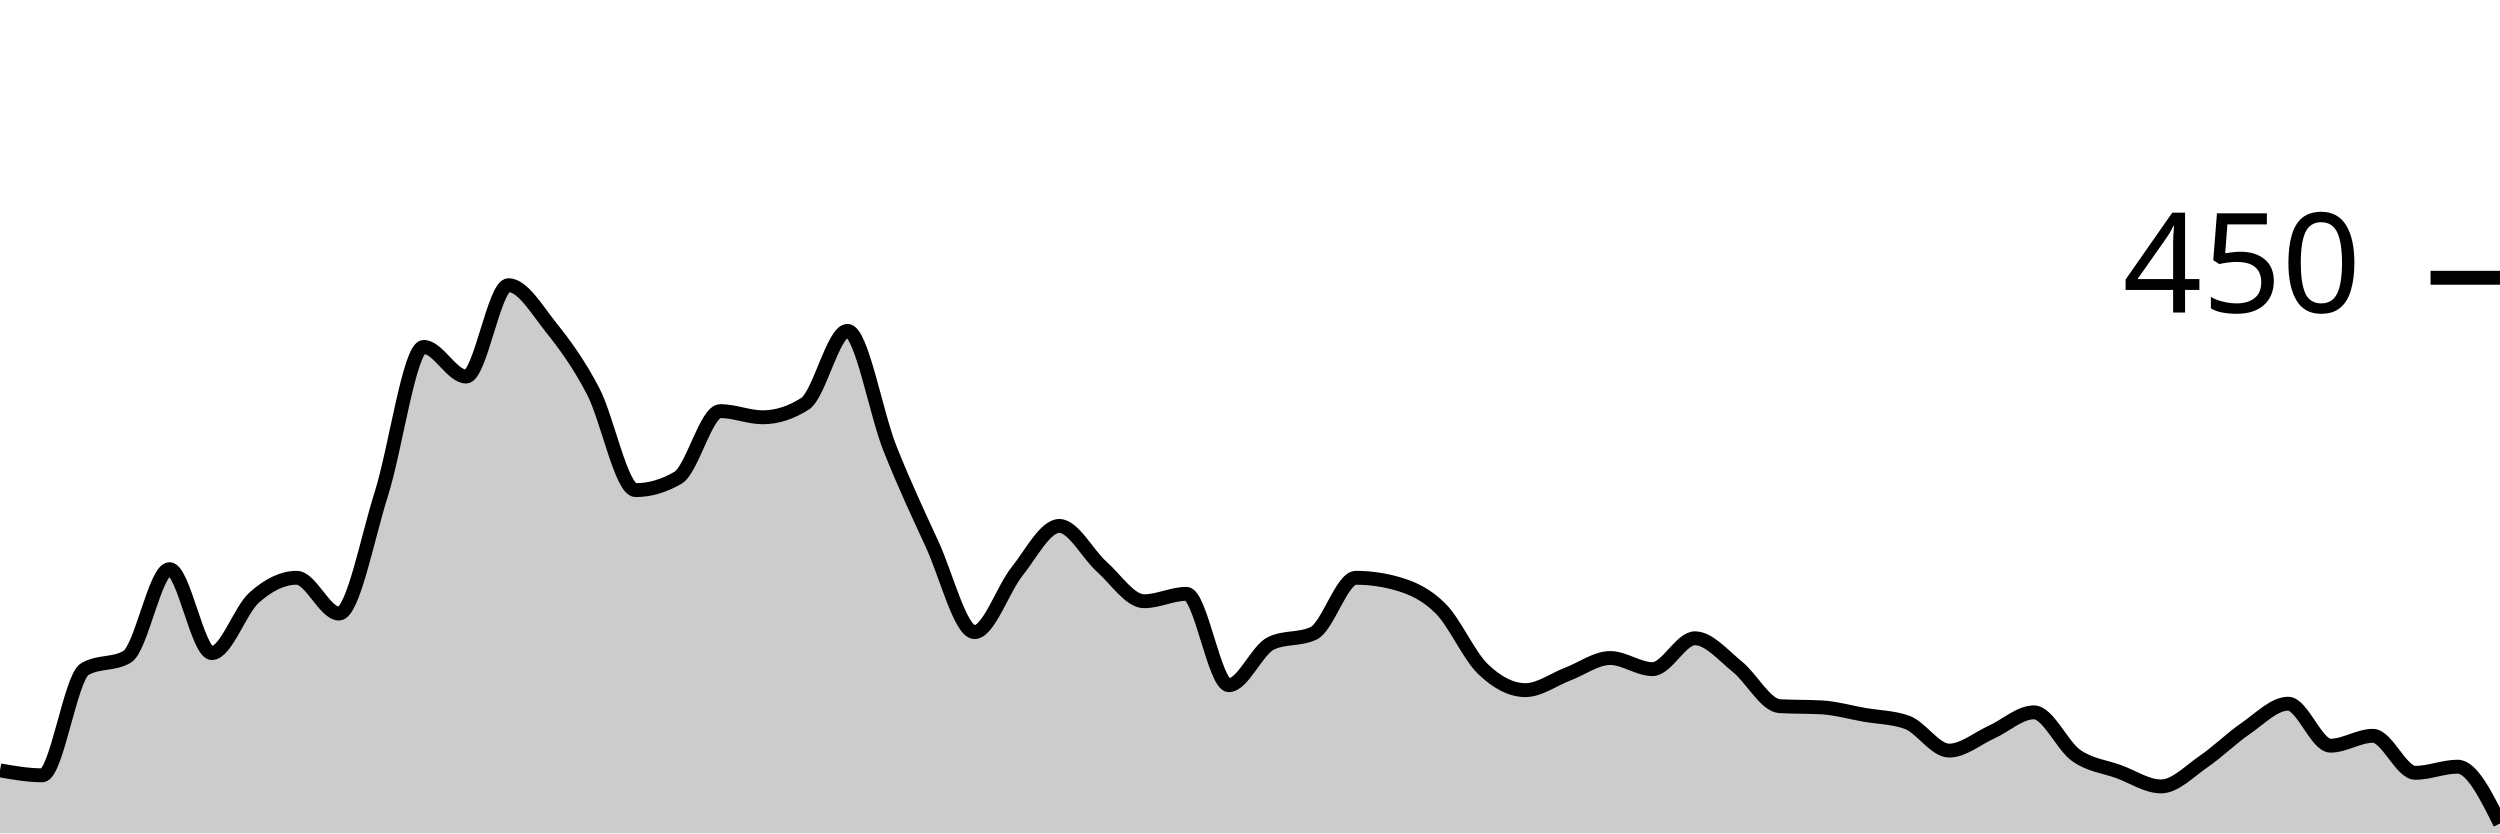
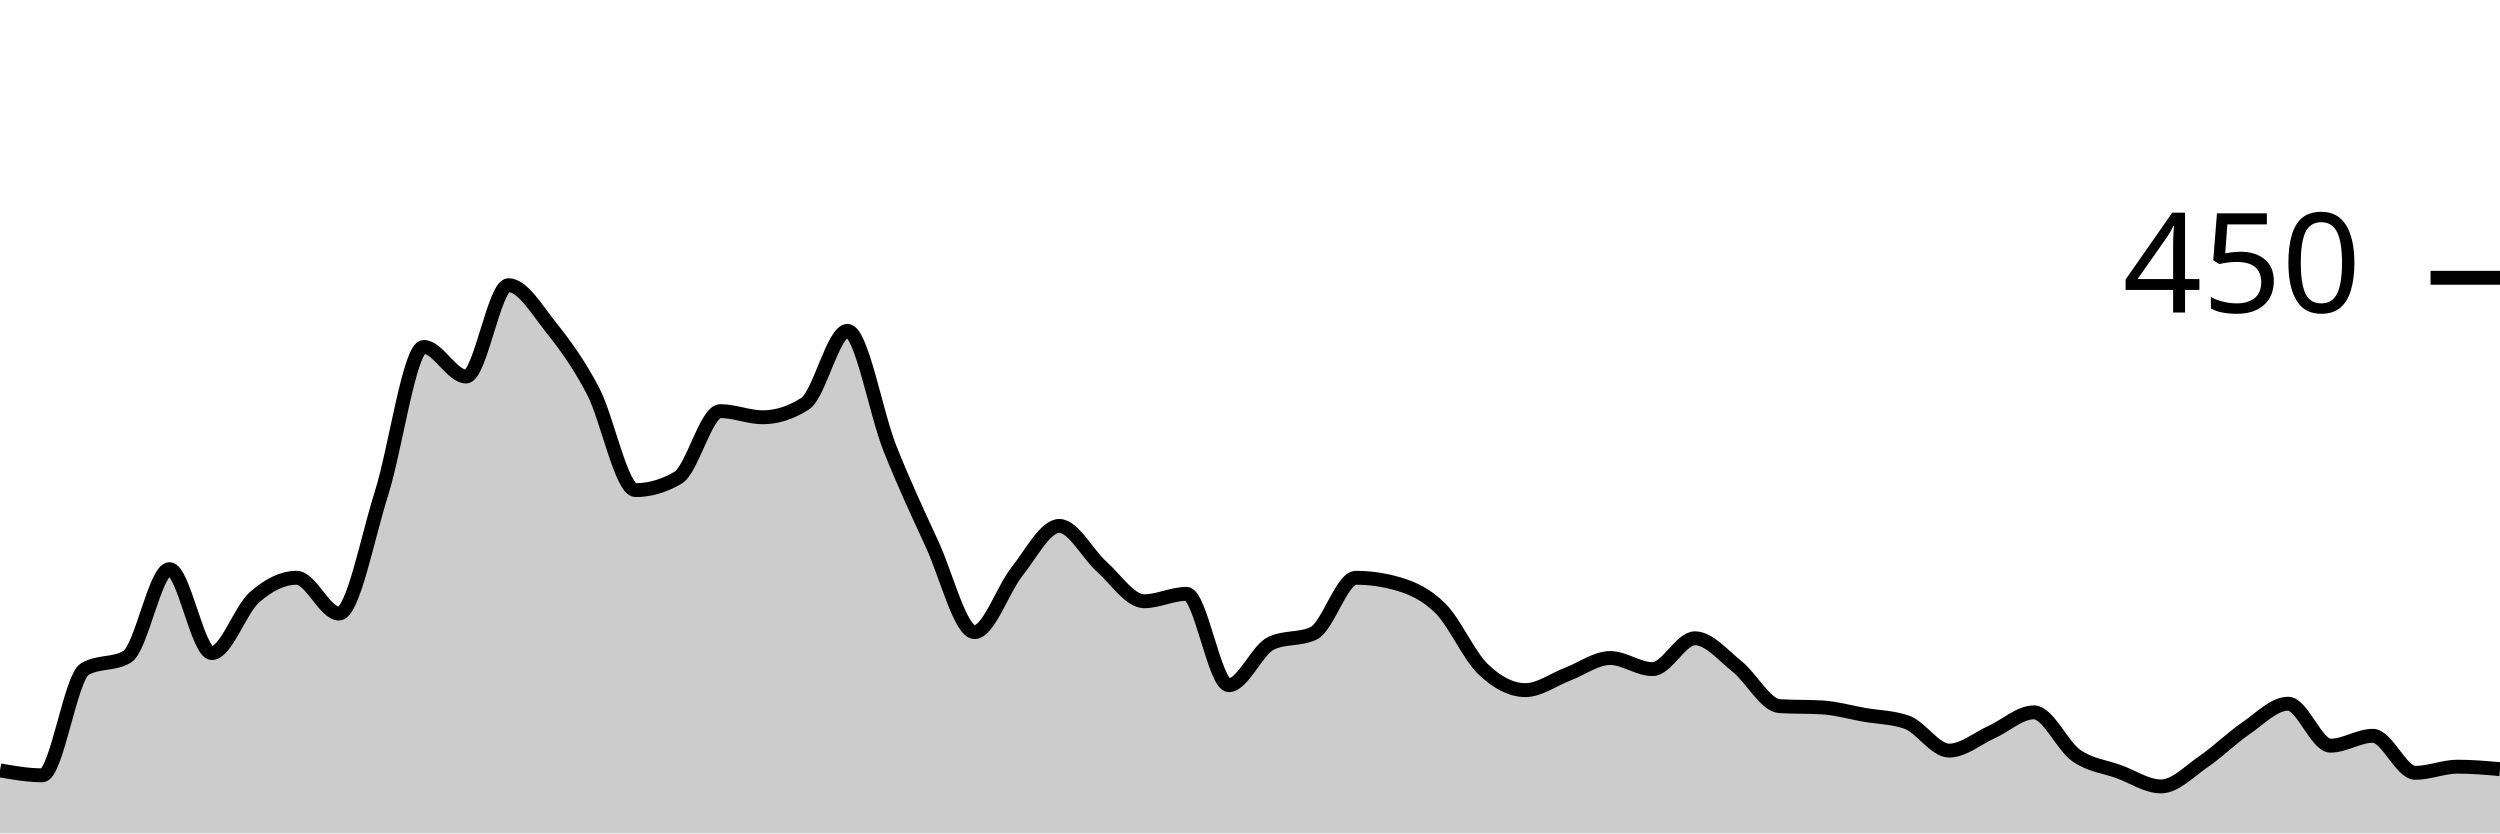
<svg xmlns="http://www.w3.org/2000/svg" viewBox="0 0 180 60">
  <g transform="translate(0,20)">
-     <path class="area" fill="rgba(0, 0, 0, 0.2)" d="M0,35.467C1.017,35.644,2.034,35.822,3.051,35.822C4.068,35.822,5.085,28.77,6.102,28.178C7.119,27.585,8.136,27.881,9.153,27.289C10.169,26.696,11.186,20.978,12.203,20.978C13.22,20.978,14.237,27.022,15.254,27.022C16.271,27.022,17.288,23.926,18.305,23.022C19.322,22.119,20.339,21.6,21.356,21.6C22.373,21.6,23.39,24.178,24.407,24.178C25.424,24.178,26.441,18.756,27.458,15.556C28.475,12.356,29.492,4.978,30.508,4.978C31.525,4.978,32.542,7.111,33.559,7.111C34.576,7.111,35.593,0.533,36.61,0.533C37.627,0.533,38.644,2.281,39.661,3.556C40.678,4.83,41.695,6.222,42.712,8.178C43.729,10.133,44.746,15.289,45.763,15.289C46.78,15.289,47.797,14.993,48.814,14.4C49.831,13.807,50.847,9.6,51.864,9.6C52.881,9.6,53.898,10.044,54.915,10.044C55.932,10.044,56.949,9.719,57.966,9.067C58.983,8.415,60,3.822,61.017,3.822C62.034,3.822,63.051,9.704,64.068,12.267C65.085,14.83,66.102,16.993,67.119,19.2C68.136,21.407,69.153,25.511,70.169,25.511C71.186,25.511,72.203,22.43,73.22,21.156C74.237,19.881,75.254,17.867,76.271,17.867C77.288,17.867,78.305,19.896,79.322,20.8C80.339,21.704,81.356,23.289,82.373,23.289C83.39,23.289,84.407,22.756,85.424,22.756C86.441,22.756,87.458,29.333,88.475,29.333C89.492,29.333,90.508,26.785,91.525,26.311C92.542,25.837,93.559,26.074,94.576,25.6C95.593,25.126,96.61,21.6,97.627,21.6C98.644,21.6,99.661,21.748,100.678,22.044C101.695,22.341,102.712,22.8,103.729,23.822C104.746,24.844,105.763,27.2,106.78,28.178C107.797,29.156,108.814,29.689,109.831,29.689C110.847,29.689,111.864,28.919,112.881,28.533C113.898,28.148,114.915,27.378,115.932,27.378C116.949,27.378,117.966,28.178,118.983,28.178C120,28.178,121.017,25.956,122.034,25.956C123.051,25.956,124.068,27.185,125.085,28C126.102,28.815,127.119,30.785,128.136,30.844C129.153,30.904,130.169,30.874,131.186,30.933C132.203,30.993,133.22,31.289,134.237,31.467C135.254,31.644,136.271,31.644,137.288,32C138.305,32.356,139.322,34.044,140.339,34.044C141.356,34.044,142.373,33.17,143.39,32.711C144.407,32.252,145.424,31.289,146.441,31.289C147.458,31.289,148.475,33.689,149.492,34.4C150.508,35.111,151.525,35.185,152.542,35.556C153.559,35.926,154.576,36.622,155.593,36.622C156.61,36.622,157.627,35.541,158.644,34.844C159.661,34.148,160.678,33.141,161.695,32.444C162.712,31.748,163.729,30.667,164.746,30.667C165.763,30.667,166.78,33.689,167.797,33.689C168.814,33.689,169.831,32.978,170.847,32.978C171.864,32.978,172.881,35.644,173.898,35.644C174.915,35.644,175.932,35.2,176.949,35.2C177.966,35.2,178.983,37.244,180,39.289L180,40C178.983,40,177.966,40,176.949,40C175.932,40,174.915,40,173.898,40C172.881,40,171.864,40,170.847,40C169.831,40,168.814,40,167.797,40C166.78,40,165.763,40,164.746,40C163.729,40,162.712,40,161.695,40C160.678,40,159.661,40,158.644,40C157.627,40,156.61,40,155.593,40C154.576,40,153.559,40,152.542,40C151.525,40,150.508,40,149.492,40C148.475,40,147.458,40,146.441,40C145.424,40,144.407,40,143.39,40C142.373,40,141.356,40,140.339,40C139.322,40,138.305,40,137.288,40C136.271,40,135.254,40,134.237,40C133.22,40,132.203,40,131.186,40C130.169,40,129.153,40,128.136,40C127.119,40,126.102,40,125.085,40C124.068,40,123.051,40,122.034,40C121.017,40,120,40,118.983,40C117.966,40,116.949,40,115.932,40C114.915,40,113.898,40,112.881,40C111.864,40,110.847,40,109.831,40C108.814,40,107.797,40,106.78,40C105.763,40,104.746,40,103.729,40C102.712,40,101.695,40,100.678,40C99.661,40,98.644,40,97.627,40C96.61,40,95.593,40,94.576,40C93.559,40,92.542,40,91.525,40C90.508,40,89.492,40,88.475,40C87.458,40,86.441,40,85.424,40C84.407,40,83.39,40,82.373,40C81.356,40,80.339,40,79.322,40C78.305,40,77.288,40,76.271,40C75.254,40,74.237,40,73.22,40C72.203,40,71.186,40,70.169,40C69.153,40,68.136,40,67.119,40C66.102,40,65.085,40,64.068,40C63.051,40,62.034,40,61.017,40C60,40,58.983,40,57.966,40C56.949,40,55.932,40,54.915,40C53.898,40,52.881,40,51.864,40C50.847,40,49.831,40,48.814,40C47.797,40,46.78,40,45.763,40C44.746,40,43.729,40,42.712,40C41.695,40,40.678,40,39.661,40C38.644,40,37.627,40,36.61,40C35.593,40,34.576,40,33.559,40C32.542,40,31.525,40,30.508,40C29.492,40,28.475,40,27.458,40C26.441,40,25.424,40,24.407,40C23.39,40,22.373,40,21.356,40C20.339,40,19.322,40,18.305,40C17.288,40,16.271,40,15.254,40C14.237,40,13.22,40,12.203,40C11.186,40,10.169,40,9.153,40C8.136,40,7.119,40,6.102,40C5.085,40,4.068,40,3.051,40C2.034,40,1.017,40,0,40Z" />
-     <path class="line" stroke="black" fill="none" d="M0,35.467C1.017,35.644,2.034,35.822,3.051,35.822C4.068,35.822,5.085,28.77,6.102,28.178C7.119,27.585,8.136,27.881,9.153,27.289C10.169,26.696,11.186,20.978,12.203,20.978C13.22,20.978,14.237,27.022,15.254,27.022C16.271,27.022,17.288,23.926,18.305,23.022C19.322,22.119,20.339,21.6,21.356,21.6C22.373,21.6,23.39,24.178,24.407,24.178C25.424,24.178,26.441,18.756,27.458,15.556C28.475,12.356,29.492,4.978,30.508,4.978C31.525,4.978,32.542,7.111,33.559,7.111C34.576,7.111,35.593,0.533,36.61,0.533C37.627,0.533,38.644,2.281,39.661,3.556C40.678,4.83,41.695,6.222,42.712,8.178C43.729,10.133,44.746,15.289,45.763,15.289C46.78,15.289,47.797,14.993,48.814,14.4C49.831,13.807,50.847,9.6,51.864,9.6C52.881,9.6,53.898,10.044,54.915,10.044C55.932,10.044,56.949,9.719,57.966,9.067C58.983,8.415,60,3.822,61.017,3.822C62.034,3.822,63.051,9.704,64.068,12.267C65.085,14.83,66.102,16.993,67.119,19.2C68.136,21.407,69.153,25.511,70.169,25.511C71.186,25.511,72.203,22.43,73.22,21.156C74.237,19.881,75.254,17.867,76.271,17.867C77.288,17.867,78.305,19.896,79.322,20.8C80.339,21.704,81.356,23.289,82.373,23.289C83.39,23.289,84.407,22.756,85.424,22.756C86.441,22.756,87.458,29.333,88.475,29.333C89.492,29.333,90.508,26.785,91.525,26.311C92.542,25.837,93.559,26.074,94.576,25.6C95.593,25.126,96.61,21.6,97.627,21.6C98.644,21.6,99.661,21.748,100.678,22.044C101.695,22.341,102.712,22.8,103.729,23.822C104.746,24.844,105.763,27.2,106.78,28.178C107.797,29.156,108.814,29.689,109.831,29.689C110.847,29.689,111.864,28.919,112.881,28.533C113.898,28.148,114.915,27.378,115.932,27.378C116.949,27.378,117.966,28.178,118.983,28.178C120,28.178,121.017,25.956,122.034,25.956C123.051,25.956,124.068,27.185,125.085,28C126.102,28.815,127.119,30.785,128.136,30.844C129.153,30.904,130.169,30.874,131.186,30.933C132.203,30.993,133.22,31.289,134.237,31.467C135.254,31.644,136.271,31.644,137.288,32C138.305,32.356,139.322,34.044,140.339,34.044C141.356,34.044,142.373,33.17,143.39,32.711C144.407,32.252,145.424,31.289,146.441,31.289C147.458,31.289,148.475,33.689,149.492,34.4C150.508,35.111,151.525,35.185,152.542,35.556C153.559,35.926,154.576,36.622,155.593,36.622C156.61,36.622,157.627,35.541,158.644,34.844C159.661,34.148,160.678,33.141,161.695,32.444C162.712,31.748,163.729,30.667,164.746,30.667C165.763,30.667,166.78,33.689,167.797,33.689C168.814,33.689,169.831,32.978,170.847,32.978C171.864,32.978,172.881,35.644,173.898,35.644C174.915,35.644,175.932,35.2,176.949,35.2C177.966,35.2,178.983,37.244,180,39.289" />
+     <path class="area" fill="rgba(0, 0, 0, 0.2)" d="M0,35.467C1.017,35.644,2.034,35.822,3.051,35.822C4.068,35.822,5.085,28.77,6.102,28.178C7.119,27.585,8.136,27.881,9.153,27.289C10.169,26.696,11.186,20.978,12.203,20.978C13.22,20.978,14.237,27.022,15.254,27.022C16.271,27.022,17.288,23.926,18.305,23.022C19.322,22.119,20.339,21.6,21.356,21.6C22.373,21.6,23.39,24.178,24.407,24.178C25.424,24.178,26.441,18.756,27.458,15.556C28.475,12.356,29.492,4.978,30.508,4.978C31.525,4.978,32.542,7.111,33.559,7.111C34.576,7.111,35.593,0.533,36.61,0.533C37.627,0.533,38.644,2.281,39.661,3.556C40.678,4.83,41.695,6.222,42.712,8.178C43.729,10.133,44.746,15.289,45.763,15.289C46.78,15.289,47.797,14.993,48.814,14.4C49.831,13.807,50.847,9.6,51.864,9.6C52.881,9.6,53.898,10.044,54.915,10.044C55.932,10.044,56.949,9.719,57.966,9.067C58.983,8.415,60,3.822,61.017,3.822C62.034,3.822,63.051,9.704,64.068,12.267C65.085,14.83,66.102,16.993,67.119,19.2C68.136,21.407,69.153,25.511,70.169,25.511C71.186,25.511,72.203,22.43,73.22,21.156C74.237,19.881,75.254,17.867,76.271,17.867C77.288,17.867,78.305,19.896,79.322,20.8C80.339,21.704,81.356,23.289,82.373,23.289C83.39,23.289,84.407,22.756,85.424,22.756C86.441,22.756,87.458,29.333,88.475,29.333C89.492,29.333,90.508,26.785,91.525,26.311C92.542,25.837,93.559,26.074,94.576,25.6C95.593,25.126,96.61,21.6,97.627,21.6C98.644,21.6,99.661,21.748,100.678,22.044C101.695,22.341,102.712,22.8,103.729,23.822C104.746,24.844,105.763,27.2,106.78,28.178C107.797,29.156,108.814,29.689,109.831,29.689C110.847,29.689,111.864,28.919,112.881,28.533C113.898,28.148,114.915,27.378,115.932,27.378C116.949,27.378,117.966,28.178,118.983,28.178C120,28.178,121.017,25.956,122.034,25.956C123.051,25.956,124.068,27.185,125.085,28C126.102,28.815,127.119,30.785,128.136,30.844C129.153,30.904,130.169,30.874,131.186,30.933C132.203,30.993,133.22,31.289,134.237,31.467C135.254,31.644,136.271,31.644,137.288,32C138.305,32.356,139.322,34.044,140.339,34.044C141.356,34.044,142.373,33.17,143.39,32.711C144.407,32.252,145.424,31.289,146.441,31.289C147.458,31.289,148.475,33.689,149.492,34.4C150.508,35.111,151.525,35.185,152.542,35.556C153.559,35.926,154.576,36.622,155.593,36.622C156.61,36.622,157.627,35.541,158.644,34.844C159.661,34.148,160.678,33.141,161.695,32.444C162.712,31.748,163.729,30.667,164.746,30.667C165.763,30.667,166.78,33.689,167.797,33.689C168.814,33.689,169.831,32.978,170.847,32.978C171.864,32.978,172.881,35.644,173.898,35.644C174.915,35.644,175.932,35.2,176.949,35.2C177.966,35.2,178.983,35.289,180,35.378L180,40C178.983,40,177.966,40,176.949,40C175.932,40,174.915,40,173.898,40C172.881,40,171.864,40,170.847,40C169.831,40,168.814,40,167.797,40C166.78,40,165.763,40,164.746,40C163.729,40,162.712,40,161.695,40C160.678,40,159.661,40,158.644,40C157.627,40,156.61,40,155.593,40C154.576,40,153.559,40,152.542,40C151.525,40,150.508,40,149.492,40C148.475,40,147.458,40,146.441,40C145.424,40,144.407,40,143.39,40C142.373,40,141.356,40,140.339,40C139.322,40,138.305,40,137.288,40C136.271,40,135.254,40,134.237,40C133.22,40,132.203,40,131.186,40C130.169,40,129.153,40,128.136,40C127.119,40,126.102,40,125.085,40C124.068,40,123.051,40,122.034,40C121.017,40,120,40,118.983,40C117.966,40,116.949,40,115.932,40C114.915,40,113.898,40,112.881,40C111.864,40,110.847,40,109.831,40C108.814,40,107.797,40,106.78,40C105.763,40,104.746,40,103.729,40C102.712,40,101.695,40,100.678,40C99.661,40,98.644,40,97.627,40C96.61,40,95.593,40,94.576,40C93.559,40,92.542,40,91.525,40C90.508,40,89.492,40,88.475,40C87.458,40,86.441,40,85.424,40C84.407,40,83.39,40,82.373,40C81.356,40,80.339,40,79.322,40C78.305,40,77.288,40,76.271,40C75.254,40,74.237,40,73.22,40C72.203,40,71.186,40,70.169,40C69.153,40,68.136,40,67.119,40C66.102,40,65.085,40,64.068,40C63.051,40,62.034,40,61.017,40C60,40,58.983,40,57.966,40C56.949,40,55.932,40,54.915,40C53.898,40,52.881,40,51.864,40C50.847,40,49.831,40,48.814,40C47.797,40,46.78,40,45.763,40C44.746,40,43.729,40,42.712,40C41.695,40,40.678,40,39.661,40C38.644,40,37.627,40,36.61,40C35.593,40,34.576,40,33.559,40C32.542,40,31.525,40,30.508,40C29.492,40,28.475,40,27.458,40C26.441,40,25.424,40,24.407,40C23.39,40,22.373,40,21.356,40C20.339,40,19.322,40,18.305,40C17.288,40,16.271,40,15.254,40C14.237,40,13.22,40,12.203,40C11.186,40,10.169,40,9.153,40C8.136,40,7.119,40,6.102,40C5.085,40,4.068,40,3.051,40C2.034,40,1.017,40,0,40Z" />
+     <path class="line" stroke="black" fill="none" d="M0,35.467C1.017,35.644,2.034,35.822,3.051,35.822C4.068,35.822,5.085,28.77,6.102,28.178C7.119,27.585,8.136,27.881,9.153,27.289C10.169,26.696,11.186,20.978,12.203,20.978C13.22,20.978,14.237,27.022,15.254,27.022C16.271,27.022,17.288,23.926,18.305,23.022C19.322,22.119,20.339,21.6,21.356,21.6C22.373,21.6,23.39,24.178,24.407,24.178C25.424,24.178,26.441,18.756,27.458,15.556C28.475,12.356,29.492,4.978,30.508,4.978C31.525,4.978,32.542,7.111,33.559,7.111C34.576,7.111,35.593,0.533,36.61,0.533C37.627,0.533,38.644,2.281,39.661,3.556C40.678,4.83,41.695,6.222,42.712,8.178C43.729,10.133,44.746,15.289,45.763,15.289C46.78,15.289,47.797,14.993,48.814,14.4C49.831,13.807,50.847,9.6,51.864,9.6C52.881,9.6,53.898,10.044,54.915,10.044C55.932,10.044,56.949,9.719,57.966,9.067C58.983,8.415,60,3.822,61.017,3.822C62.034,3.822,63.051,9.704,64.068,12.267C65.085,14.83,66.102,16.993,67.119,19.2C68.136,21.407,69.153,25.511,70.169,25.511C71.186,25.511,72.203,22.43,73.22,21.156C74.237,19.881,75.254,17.867,76.271,17.867C77.288,17.867,78.305,19.896,79.322,20.8C80.339,21.704,81.356,23.289,82.373,23.289C83.39,23.289,84.407,22.756,85.424,22.756C86.441,22.756,87.458,29.333,88.475,29.333C89.492,29.333,90.508,26.785,91.525,26.311C92.542,25.837,93.559,26.074,94.576,25.6C95.593,25.126,96.61,21.6,97.627,21.6C98.644,21.6,99.661,21.748,100.678,22.044C101.695,22.341,102.712,22.8,103.729,23.822C104.746,24.844,105.763,27.2,106.78,28.178C107.797,29.156,108.814,29.689,109.831,29.689C110.847,29.689,111.864,28.919,112.881,28.533C113.898,28.148,114.915,27.378,115.932,27.378C116.949,27.378,117.966,28.178,118.983,28.178C120,28.178,121.017,25.956,122.034,25.956C123.051,25.956,124.068,27.185,125.085,28C126.102,28.815,127.119,30.785,128.136,30.844C129.153,30.904,130.169,30.874,131.186,30.933C132.203,30.993,133.22,31.289,134.237,31.467C135.254,31.644,136.271,31.644,137.288,32C138.305,32.356,139.322,34.044,140.339,34.044C141.356,34.044,142.373,33.17,143.39,32.711C144.407,32.252,145.424,31.289,146.441,31.289C147.458,31.289,148.475,33.689,149.492,34.4C150.508,35.111,151.525,35.185,152.542,35.556C153.559,35.926,154.576,36.622,155.593,36.622C156.61,36.622,157.627,35.541,158.644,34.844C159.661,34.148,160.678,33.141,161.695,32.444C162.712,31.748,163.729,30.667,164.746,30.667C165.763,30.667,166.78,33.689,167.797,33.689C168.814,33.689,169.831,32.978,170.847,32.978C171.864,32.978,172.881,35.644,173.898,35.644C174.915,35.644,175.932,35.2,176.949,35.2C177.966,35.2,178.983,35.289,180,35.378" />
    <path class="axis-ceiling" stroke-width="1" stroke="black" fill="none" d="M175,0L180,0" />
    <text class="axis-ceiling-label" font-family="sans-serif" text-anchor="end" font-size="10px" x="170" y="2.5">450</text>
  </g>
</svg>
